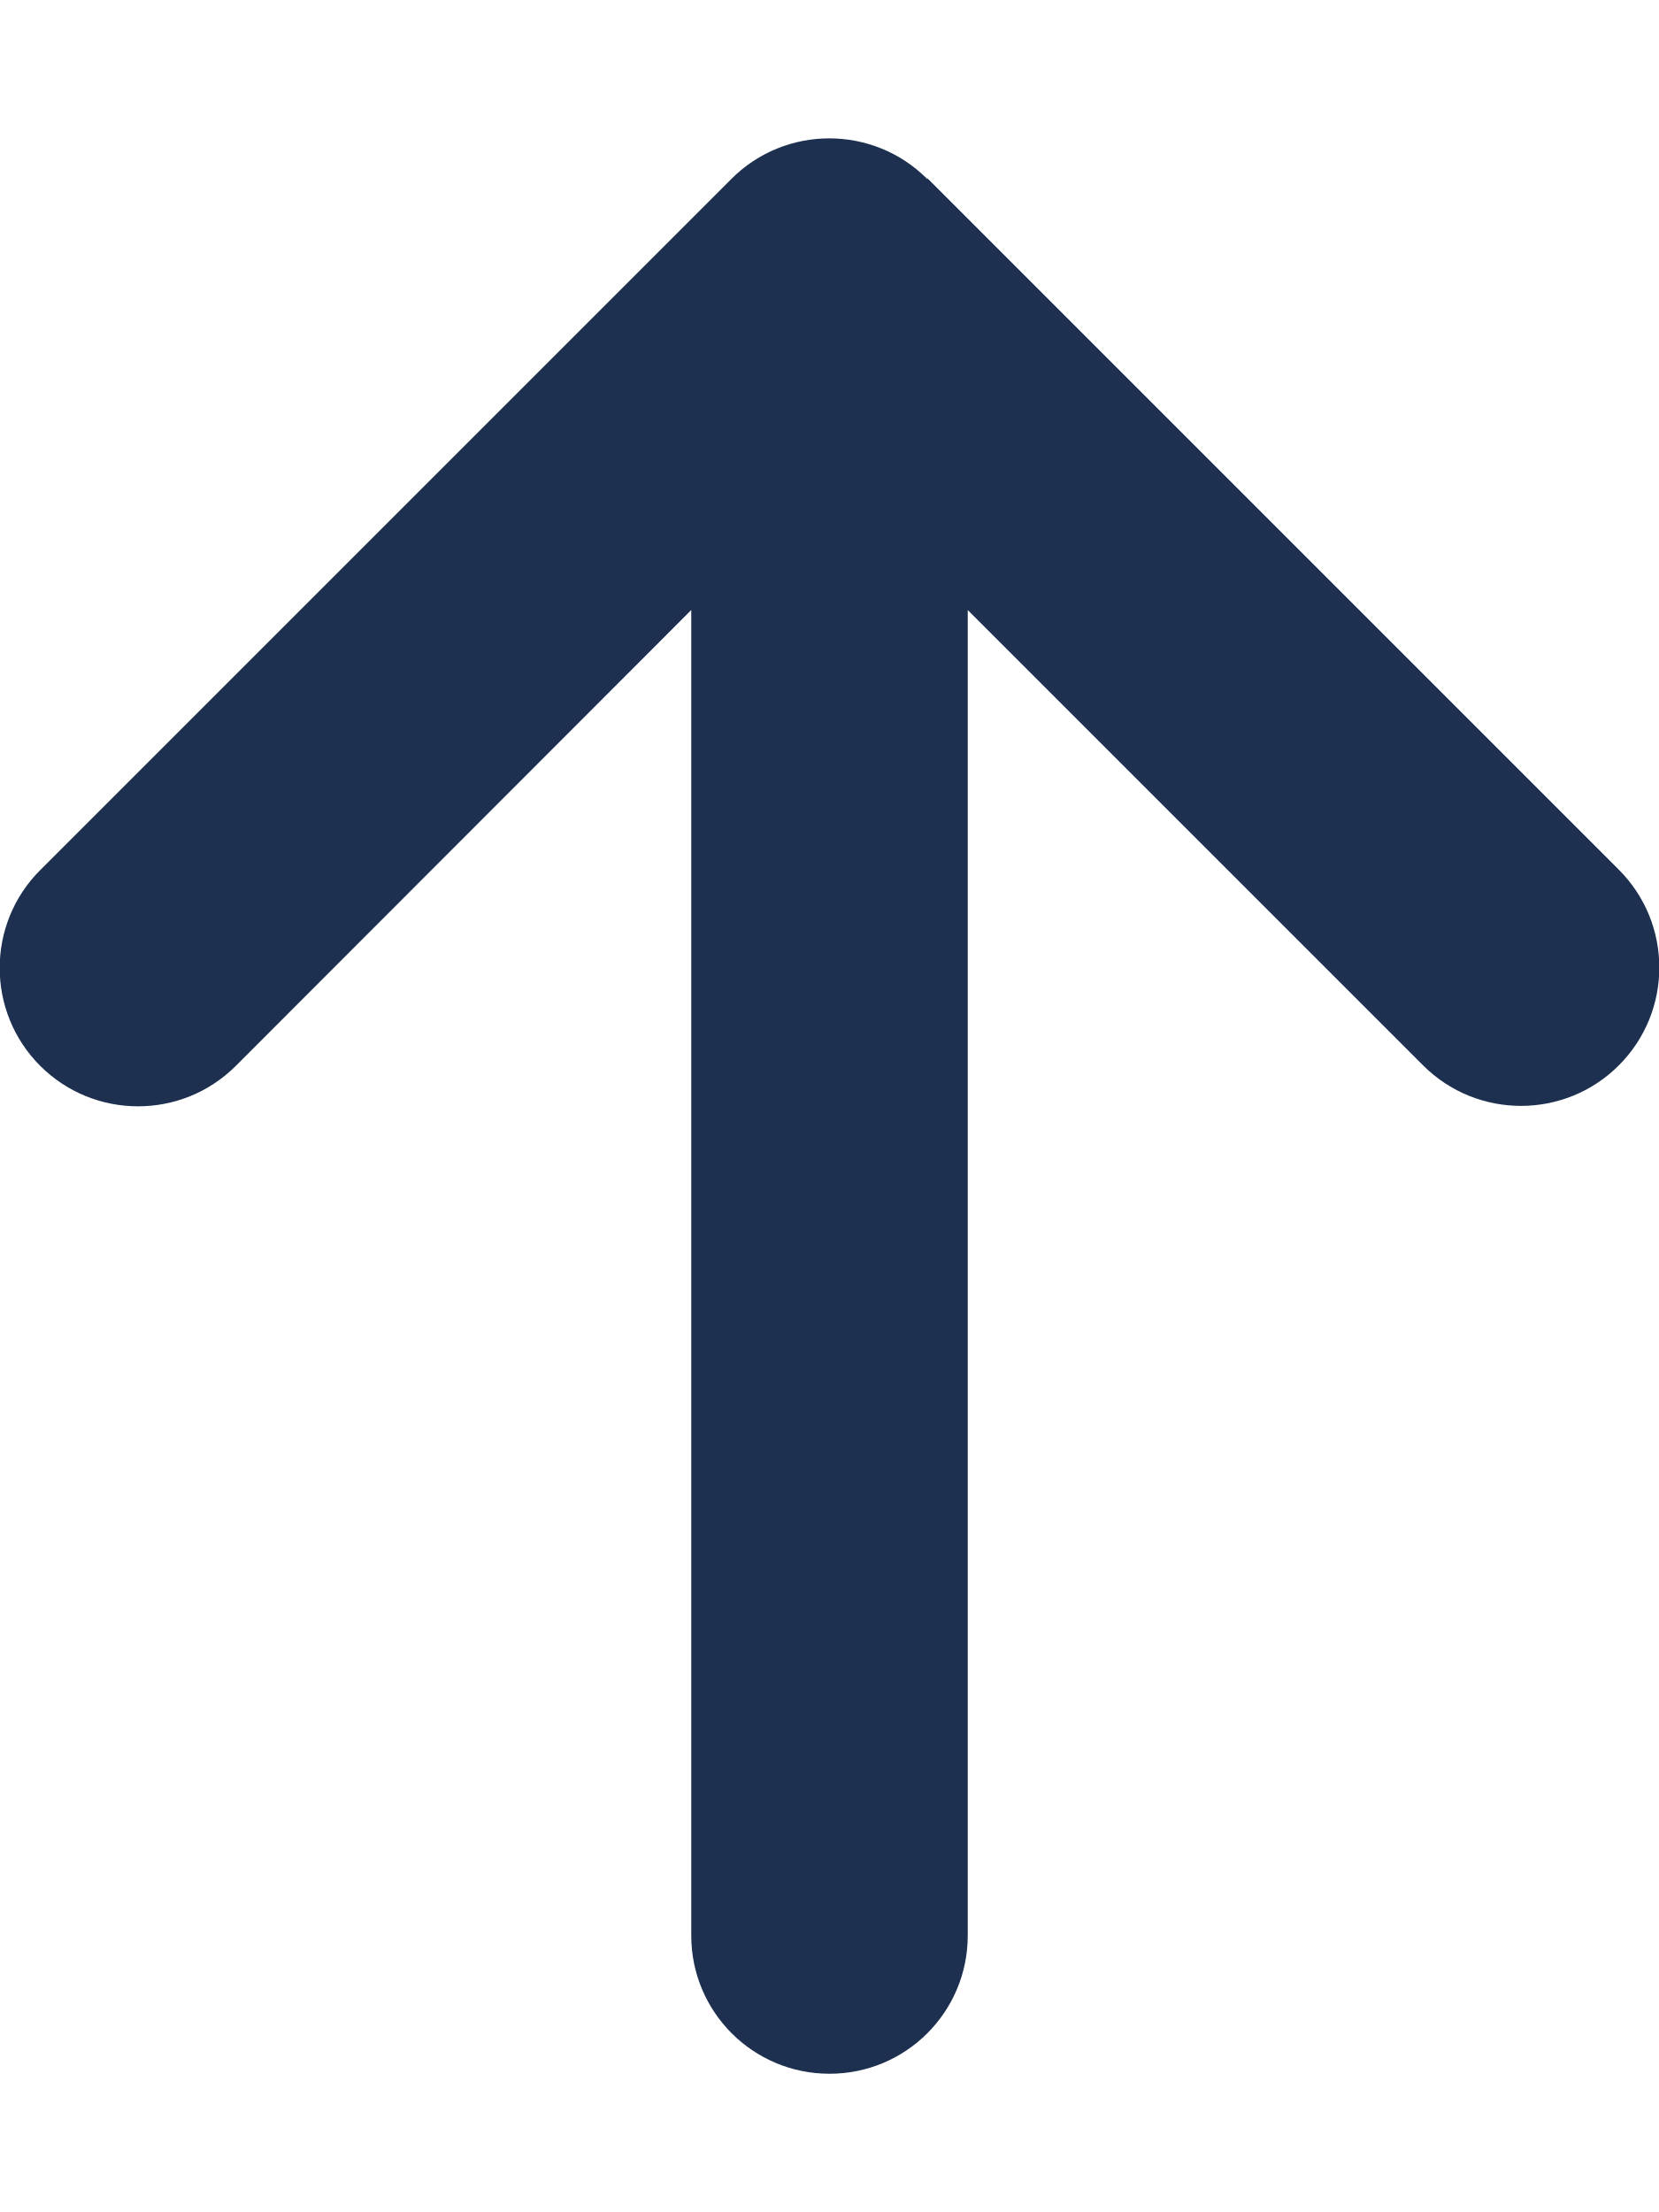
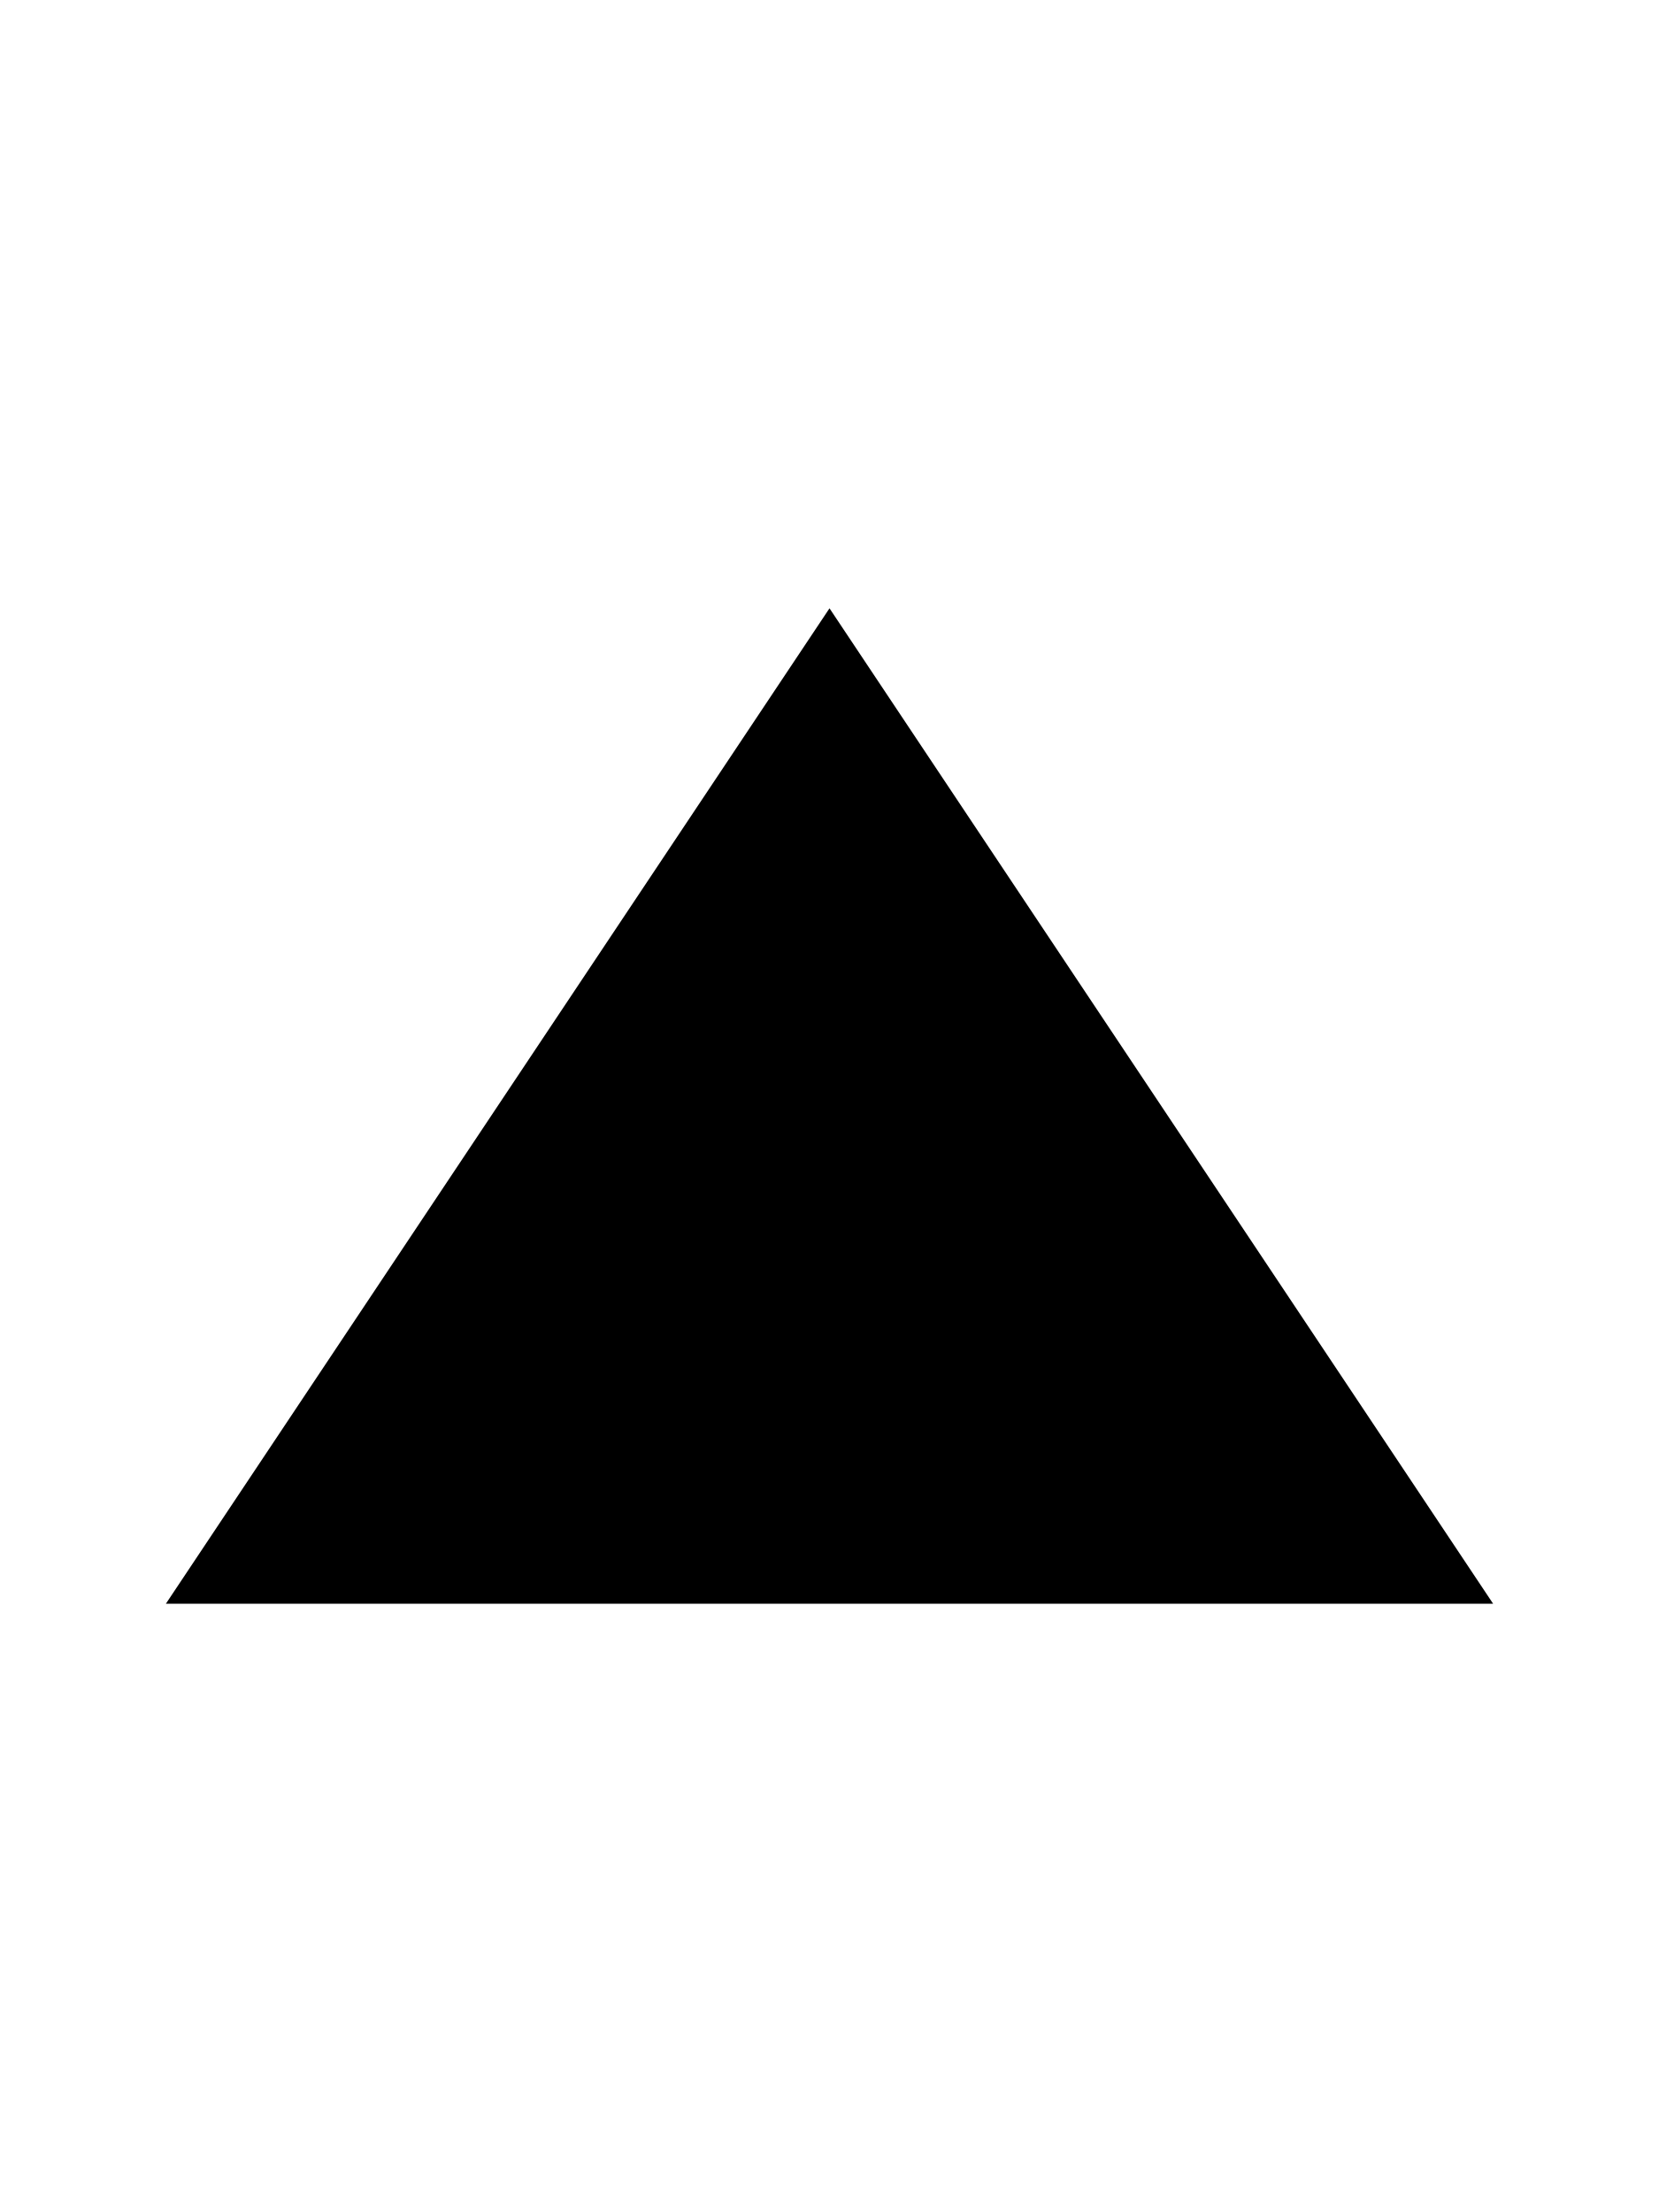
- <svg xmlns="http://www.w3.org/2000/svg" height="16" width="12" viewBox="0 0 384 512">
-   <path opacity="1" fill="#1E3050" d="M214.6 41.4c-12.5-12.5-32.8-12.5-45.3 0l-160 160c-12.5 12.5-12.5 32.8 0 45.3s32.8 12.5 45.3 0L160 141.2V448c0 17.7 14.3 32 32 32s32-14.3 32-32V141.2L329.4 246.6c12.5 12.5 32.8 12.5 45.3 0s12.5-32.8 0-45.3l-160-160z" />
+ <svg xmlns="http://www.w3.org/2000/svg" height="16" width="12" viewBox="0 0 100 100" fill="black">
+   <polygon points="50,20 10,80 90,80" />
</svg>
